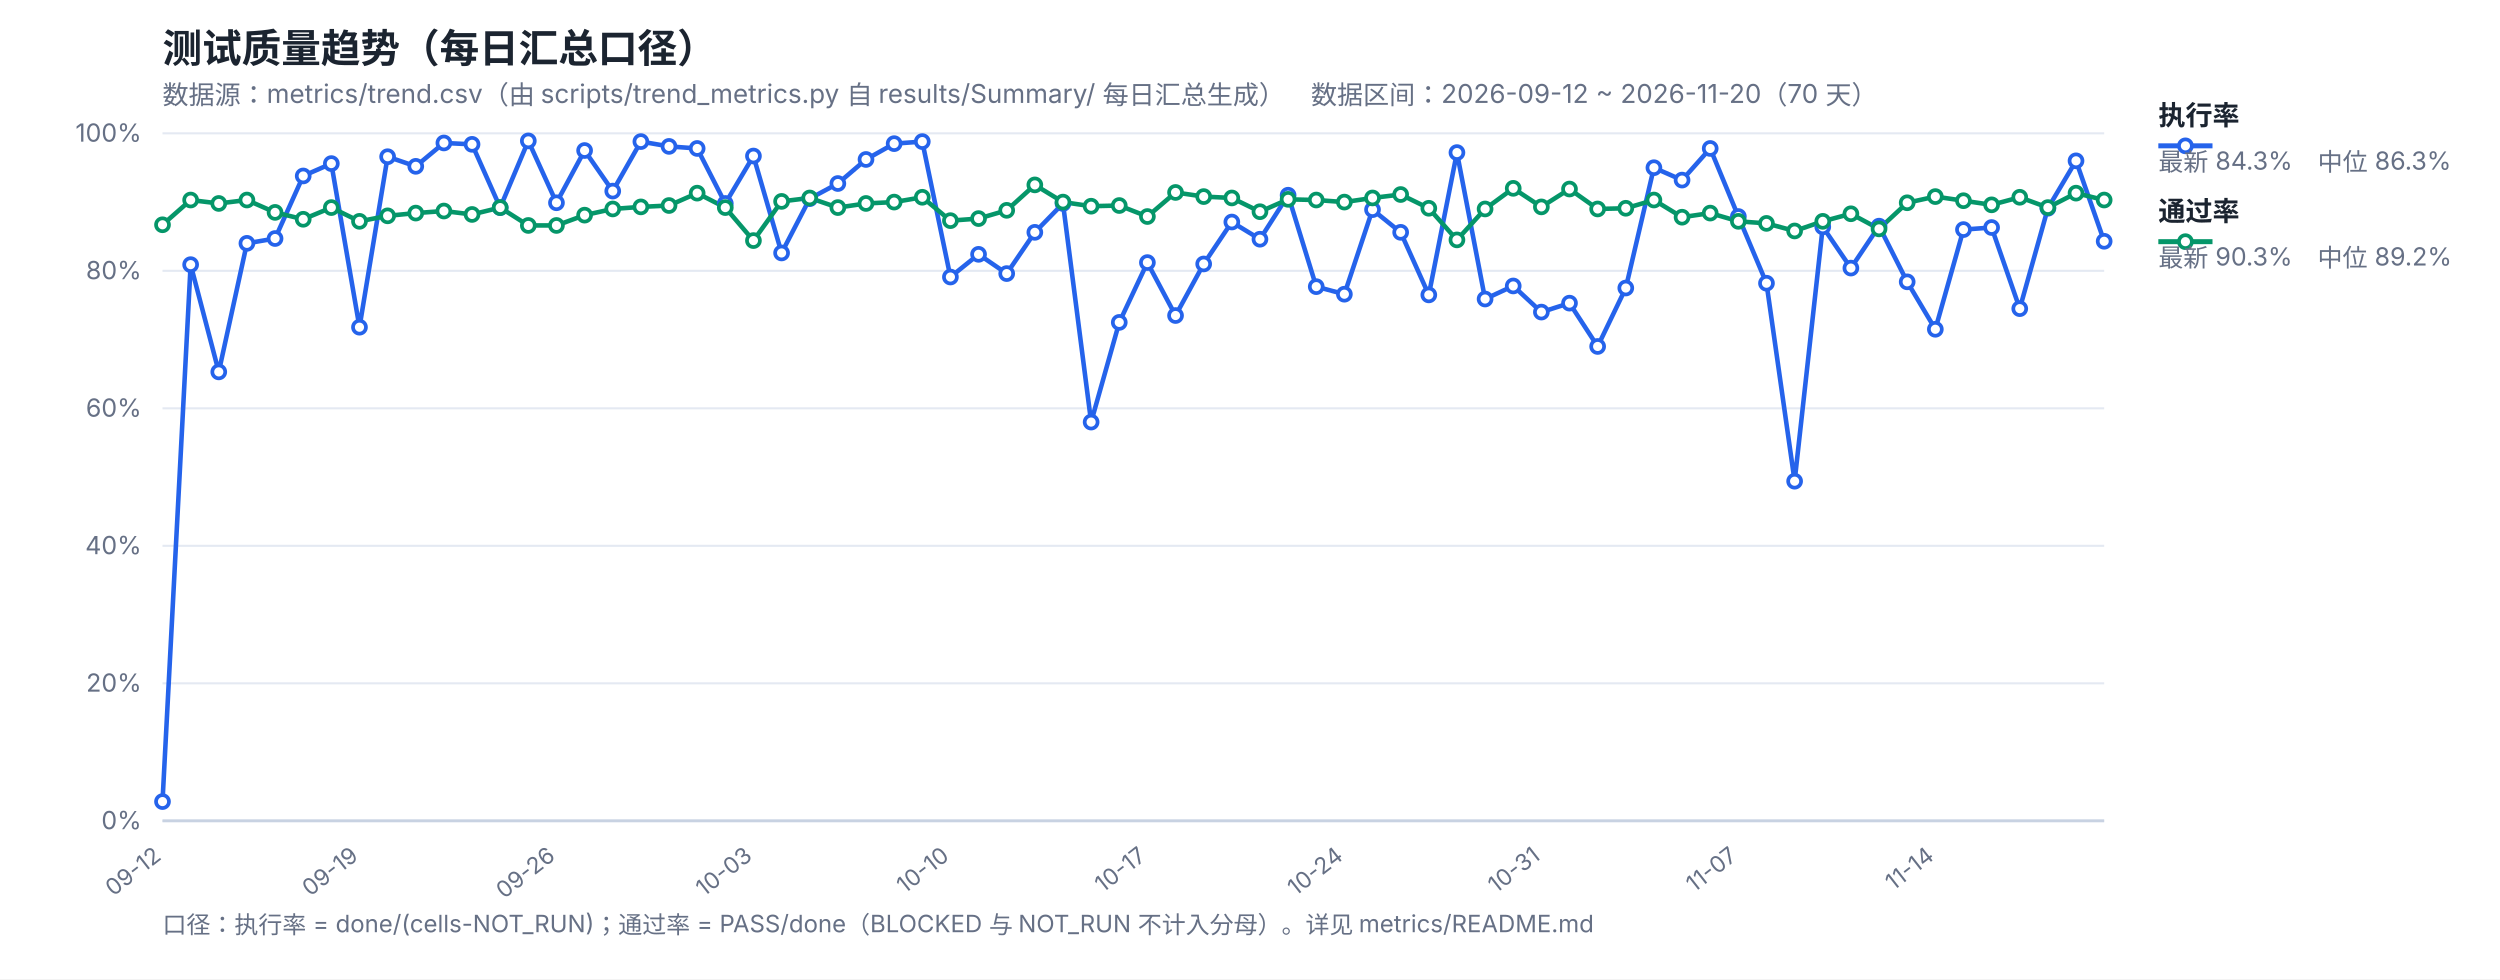
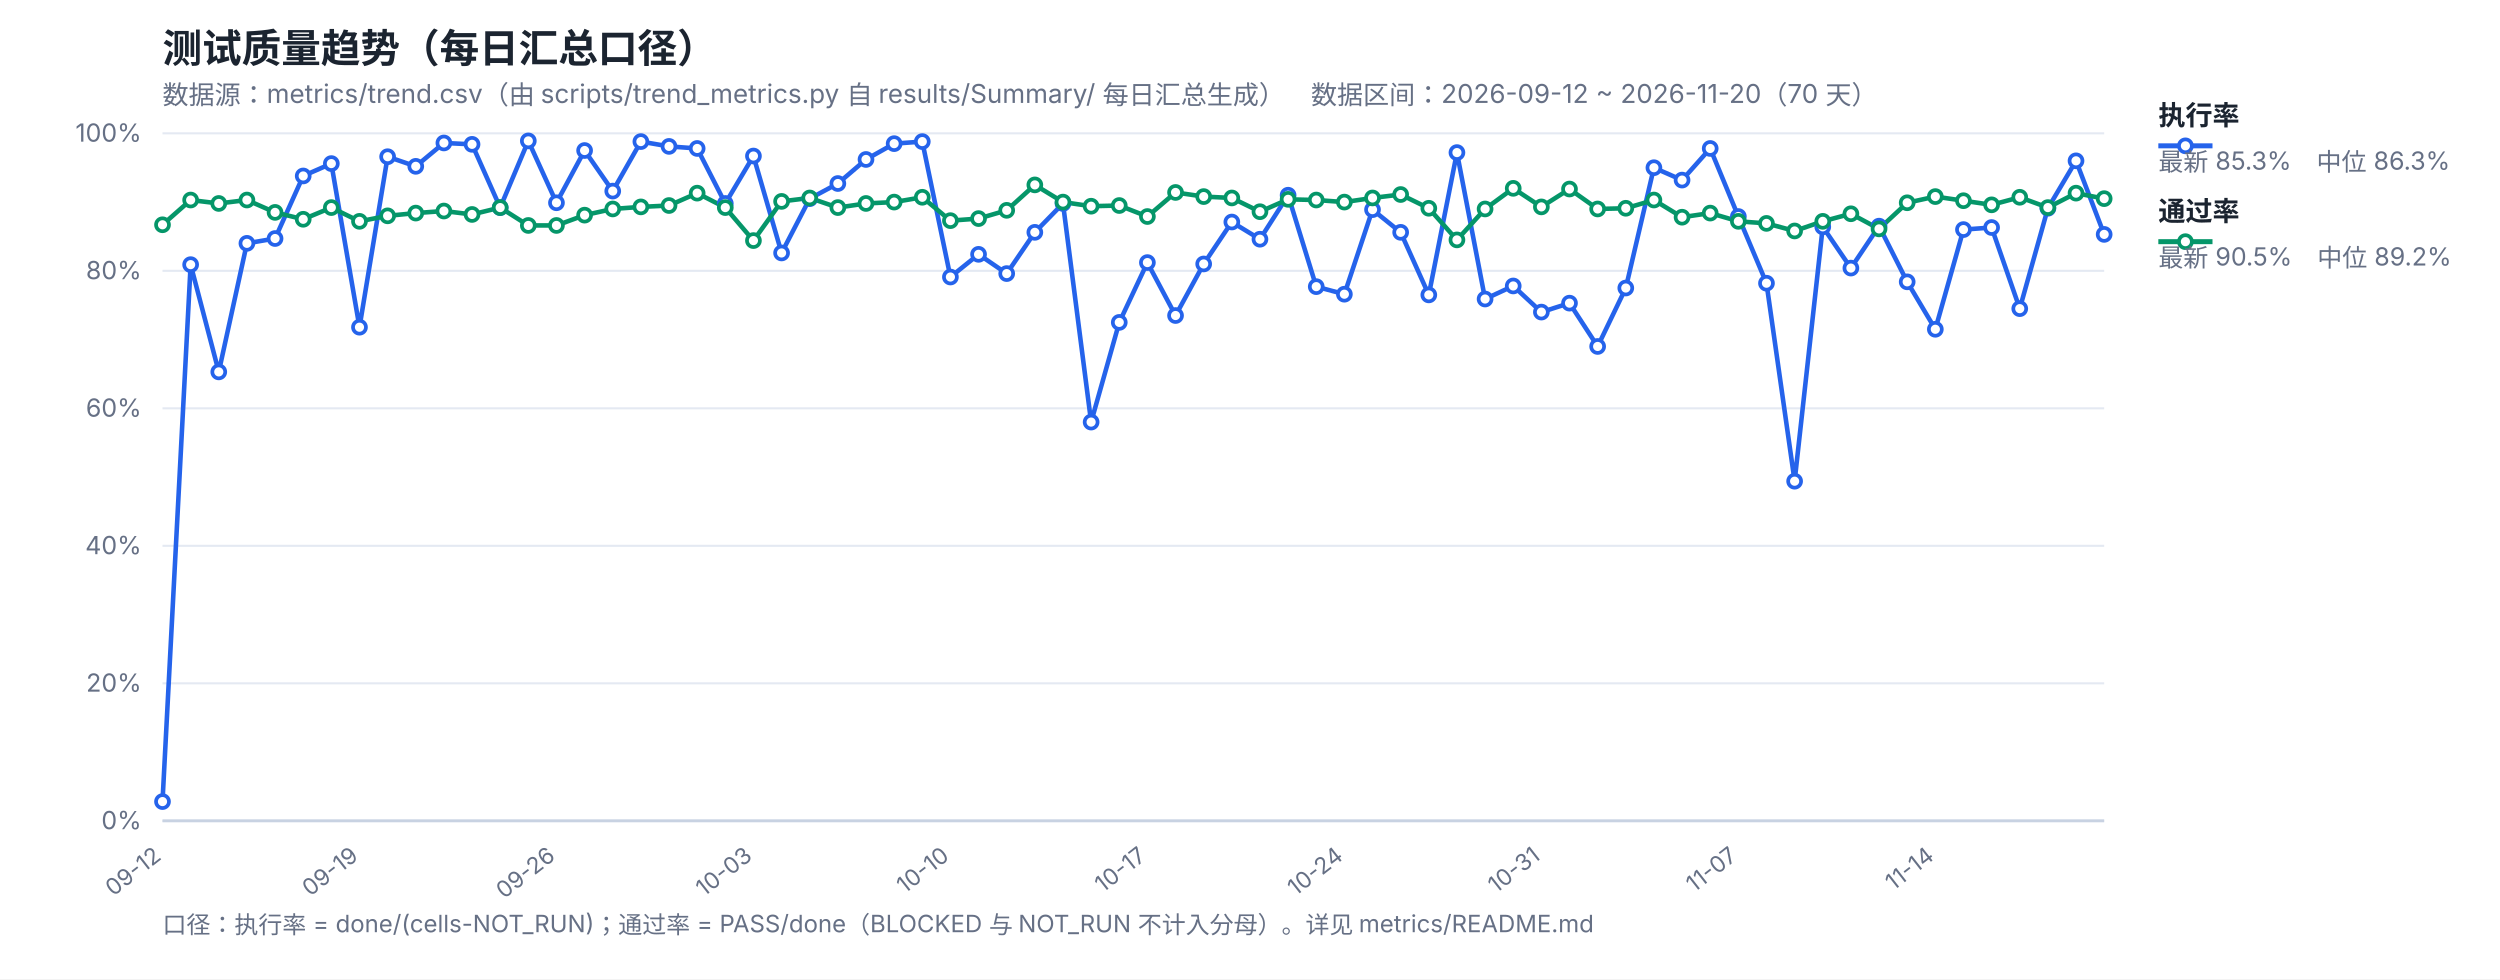
<svg xmlns="http://www.w3.org/2000/svg" width="1200" height="470" viewBox="0 0 1200 470" font-family="-apple-system,Segoe UI,Microsoft YaHei,sans-serif">
  <rect width="1200" height="470" fill="#ffffff" />
  <text x="78" y="30" font-size="19" font-weight="700" fill="#1b2430">测试质量趋势（每日汇总口径）</text>
  <text x="78" y="50" font-size="12.5" fill="#667085">数据源：metrics/trend.csv（由 scripts/trend_metrics.py 自 results/Summary/ 每日汇总生成）　数据区间：2026-09-12 ~ 2026-11-20（70 天）</text>
  <line x1="78" y1="394.0" x2="1010" y2="394.0" stroke="#e4e9f2" stroke-width="1" />
  <text x="68" y="398.0" font-size="12" fill="#667085" text-anchor="end">0%</text>
  <line x1="78" y1="328.0" x2="1010" y2="328.0" stroke="#e4e9f2" stroke-width="1" />
  <text x="68" y="332.0" font-size="12" fill="#667085" text-anchor="end">20%</text>
  <line x1="78" y1="262.0" x2="1010" y2="262.0" stroke="#e4e9f2" stroke-width="1" />
  <text x="68" y="266.0" font-size="12" fill="#667085" text-anchor="end">40%</text>
  <line x1="78" y1="196.0" x2="1010" y2="196.0" stroke="#e4e9f2" stroke-width="1" />
  <text x="68" y="200.0" font-size="12" fill="#667085" text-anchor="end">60%</text>
  <line x1="78" y1="130.0" x2="1010" y2="130.0" stroke="#e4e9f2" stroke-width="1" />
  <text x="68" y="134.0" font-size="12" fill="#667085" text-anchor="end">80%</text>
  <line x1="78" y1="64.0" x2="1010" y2="64.0" stroke="#e4e9f2" stroke-width="1" />
  <text x="68" y="68.0" font-size="12" fill="#667085" text-anchor="end">100%</text>
  <text x="78.0" y="412" font-size="11" fill="#667085" text-anchor="end" transform="rotate(-38 78.0 412)">09-12</text>
  <text x="172.55" y="412" font-size="11" fill="#667085" text-anchor="end" transform="rotate(-38 172.55 412)">09-19</text>
  <text x="267.1" y="412" font-size="11" fill="#667085" text-anchor="end" transform="rotate(-38 267.1 412)">09-26</text>
  <text x="361.65" y="412" font-size="11" fill="#667085" text-anchor="end" transform="rotate(-38 361.65 412)">10-03</text>
  <text x="456.2" y="412" font-size="11" fill="#667085" text-anchor="end" transform="rotate(-38 456.2 412)">10-10</text>
  <text x="550.75" y="412" font-size="11" fill="#667085" text-anchor="end" transform="rotate(-38 550.75 412)">10-17</text>
  <text x="645.3" y="412" font-size="11" fill="#667085" text-anchor="end" transform="rotate(-38 645.3 412)">10-24</text>
  <text x="739.86" y="412" font-size="11" fill="#667085" text-anchor="end" transform="rotate(-38 739.86 412)">10-31</text>
  <text x="834.41" y="412" font-size="11" fill="#667085" text-anchor="end" transform="rotate(-38 834.41 412)">11-07</text>
  <text x="928.96" y="412" font-size="11" fill="#667085" text-anchor="end" transform="rotate(-38 928.96 412)">11-14</text>
  <line x1="78" y1="394" x2="1010" y2="394" stroke="#c8d2e2" stroke-width="1.4" />
-   <polyline fill="none" stroke="#2563eb" stroke-width="2.2" stroke-linejoin="round" points="78.0,384.76 91.51,127.03 105.01,178.51 118.52,116.8 132.03,114.49 145.54,84.46 159.04,78.52 172.55,157.06 186.06,75.22 199.57,79.84 213.07,68.62 226.58,69.28 240.09,99.64 253.59,67.63 267.1,97.33 280.61,72.25 294.12,91.72 307.62,67.96 321.13,70.27 334.64,71.26 348.14,97.66 361.65,74.89 375.16,121.42 388.67,95.35 402.17,88.09 415.68,76.54 429.19,68.95 442.7,67.96 456.2,132.97 469.71,122.08 483.22,131.32 496.72,111.52 510.23,97.66 523.74,202.6 537.25,154.75 550.75,126.04 564.26,151.45 577.77,126.7 591.28,106.57 604.78,114.82 618.29,93.7 631.8,137.59 645.3,141.22 658.81,100.63 672.32,111.52 685.83,141.55 699.33,73.24 712.84,143.53 726.35,137.26 739.86,149.8 753.36,145.51 766.87,166.3 780.38,138.25 793.88,80.5 807.39,86.44 820.9,71.26 834.41,103.93 847.91,135.94 861.42,230.98 874.93,108.88 888.43,128.68 901.94,108.55 915.45,135.28 928.96,158.05 942.46,110.2 955.97,109.21 969.48,148.15 982.99,99.97 996.49,77.2 1010.0,115.81" />
-   <polyline fill="none" stroke="#059669" stroke-width="2.2" stroke-linejoin="round" points="78.0,107.89 91.51,96.01 105.01,97.66 118.52,96.01 132.03,101.95 145.54,105.25 159.04,99.64 172.55,106.24 186.06,103.6 199.57,102.28 213.07,101.29 226.58,102.94 240.09,99.64 253.59,108.22 267.1,108.22 280.61,103.27 294.12,100.3 307.62,99.31 321.13,98.65 334.64,92.71 348.14,99.64 361.65,115.48 375.16,96.67 388.67,95.02 402.17,99.64 415.68,97.66 429.19,97.0 442.7,94.69 456.2,105.91 469.71,104.92 483.22,100.96 496.72,88.75 510.23,97.0 523.74,98.98 537.25,98.65 550.75,103.93 564.26,92.38 577.77,94.36 591.28,95.02 604.78,101.62 618.29,95.68 631.8,96.01 645.3,97.0 658.81,95.02 672.32,93.37 685.83,99.97 699.33,115.15 712.84,100.3 726.35,90.4 739.86,99.31 753.36,90.73 766.87,100.3 780.38,99.97 793.88,96.01 807.39,104.26 820.9,102.28 834.41,106.24 847.91,107.23 861.42,110.86 874.93,106.24 888.43,102.61 901.94,109.87 915.45,97.33 928.96,94.36 942.46,96.34 955.97,98.32 969.48,94.69 982.99,99.64 996.49,92.71 1010.0,96.01" />
+   <polyline fill="none" stroke="#2563eb" stroke-width="2.2" stroke-linejoin="round" points="78.0,384.76 91.51,127.03 105.01,178.51 118.52,116.8 132.03,114.49 145.54,84.46 159.04,78.52 172.55,157.06 186.06,75.22 199.57,79.84 213.07,68.62 226.58,69.28 240.09,99.64 253.59,67.63 267.1,97.33 280.61,72.25 294.12,91.72 307.62,67.96 321.13,70.27 334.64,71.26 348.14,97.66 361.65,74.89 375.16,121.42 388.67,95.35 402.17,88.09 415.68,76.54 429.19,68.95 442.7,67.96 456.2,132.97 469.71,122.08 483.22,131.32 496.72,111.52 510.23,97.66 523.74,202.6 537.25,154.75 550.75,126.04 564.26,151.45 577.77,126.7 591.28,106.57 604.78,114.82 618.29,93.7 631.8,137.59 645.3,141.22 658.81,100.63 672.32,111.52 685.83,141.55 699.33,73.24 712.84,143.53 726.35,137.26 739.86,149.8 753.36,145.51 766.87,166.3 780.38,138.25 793.88,80.5 807.39,86.44 820.9,71.26 834.41,103.93 847.91,135.94 861.42,230.98 874.93,108.88 888.43,128.68 901.94,108.55 915.45,135.28 928.96,158.05 942.46,110.2 955.97,109.21 969.48,148.15 982.99,99.97 996.49,77.2 1010.0,112.51" />
+   <polyline fill="none" stroke="#059669" stroke-width="2.2" stroke-linejoin="round" points="78.0,107.89 91.51,96.01 105.01,97.66 118.52,96.01 132.03,101.95 145.54,105.25 159.04,99.64 172.55,106.24 186.06,103.6 199.57,102.28 213.07,101.29 226.58,102.94 240.09,99.64 253.59,108.22 267.1,108.22 280.61,103.27 294.12,100.3 307.62,99.31 321.13,98.65 334.64,92.71 348.14,99.64 361.65,115.48 375.16,96.67 388.67,95.02 402.17,99.64 415.68,97.66 429.19,97.0 442.7,94.69 456.2,105.91 469.71,104.92 483.22,100.96 496.72,88.75 510.23,97.0 523.74,98.98 537.25,98.65 550.75,103.93 564.26,92.38 577.77,94.36 591.28,95.02 604.78,101.62 618.29,95.68 631.8,96.01 645.3,97.0 658.81,95.02 672.32,93.37 685.83,99.97 699.33,115.15 712.84,100.3 726.35,90.4 739.86,99.31 753.36,90.73 766.87,100.3 780.38,99.97 793.88,96.01 807.39,104.26 820.9,102.28 834.41,106.24 847.91,107.23 861.42,110.86 874.93,106.24 888.43,102.61 901.94,109.87 915.45,97.33 928.96,94.36 942.46,96.34 955.97,98.32 969.48,94.69 982.99,99.64 996.49,92.71 1010.0,95.35" />
  <circle cx="78.0" cy="384.76" r="3.1" fill="#fff" stroke="#2563eb" stroke-width="1.8" />
  <circle cx="91.51" cy="127.03" r="3.1" fill="#fff" stroke="#2563eb" stroke-width="1.8" />
  <circle cx="105.01" cy="178.51" r="3.1" fill="#fff" stroke="#2563eb" stroke-width="1.8" />
  <circle cx="118.52" cy="116.8" r="3.1" fill="#fff" stroke="#2563eb" stroke-width="1.8" />
  <circle cx="132.03" cy="114.49" r="3.1" fill="#fff" stroke="#2563eb" stroke-width="1.8" />
  <circle cx="145.54" cy="84.46" r="3.1" fill="#fff" stroke="#2563eb" stroke-width="1.8" />
  <circle cx="159.04" cy="78.52" r="3.1" fill="#fff" stroke="#2563eb" stroke-width="1.8" />
  <circle cx="172.55" cy="157.06" r="3.1" fill="#fff" stroke="#2563eb" stroke-width="1.8" />
  <circle cx="186.06" cy="75.22" r="3.1" fill="#fff" stroke="#2563eb" stroke-width="1.8" />
  <circle cx="199.57" cy="79.84" r="3.1" fill="#fff" stroke="#2563eb" stroke-width="1.8" />
  <circle cx="213.07" cy="68.62" r="3.1" fill="#fff" stroke="#2563eb" stroke-width="1.8" />
  <circle cx="226.58" cy="69.28" r="3.1" fill="#fff" stroke="#2563eb" stroke-width="1.8" />
  <circle cx="240.09" cy="99.64" r="3.1" fill="#fff" stroke="#2563eb" stroke-width="1.8" />
  <circle cx="253.59" cy="67.63" r="3.1" fill="#fff" stroke="#2563eb" stroke-width="1.8" />
  <circle cx="267.1" cy="97.33" r="3.1" fill="#fff" stroke="#2563eb" stroke-width="1.8" />
  <circle cx="280.61" cy="72.25" r="3.1" fill="#fff" stroke="#2563eb" stroke-width="1.8" />
  <circle cx="294.12" cy="91.72" r="3.1" fill="#fff" stroke="#2563eb" stroke-width="1.8" />
  <circle cx="307.62" cy="67.96" r="3.1" fill="#fff" stroke="#2563eb" stroke-width="1.8" />
  <circle cx="321.13" cy="70.27" r="3.1" fill="#fff" stroke="#2563eb" stroke-width="1.8" />
  <circle cx="334.64" cy="71.26" r="3.1" fill="#fff" stroke="#2563eb" stroke-width="1.8" />
  <circle cx="348.14" cy="97.66" r="3.1" fill="#fff" stroke="#2563eb" stroke-width="1.8" />
  <circle cx="361.65" cy="74.89" r="3.1" fill="#fff" stroke="#2563eb" stroke-width="1.8" />
  <circle cx="375.16" cy="121.42" r="3.1" fill="#fff" stroke="#2563eb" stroke-width="1.8" />
  <circle cx="388.67" cy="95.35" r="3.1" fill="#fff" stroke="#2563eb" stroke-width="1.8" />
  <circle cx="402.17" cy="88.09" r="3.1" fill="#fff" stroke="#2563eb" stroke-width="1.8" />
  <circle cx="415.68" cy="76.54" r="3.1" fill="#fff" stroke="#2563eb" stroke-width="1.8" />
  <circle cx="429.19" cy="68.95" r="3.1" fill="#fff" stroke="#2563eb" stroke-width="1.8" />
  <circle cx="442.7" cy="67.96" r="3.1" fill="#fff" stroke="#2563eb" stroke-width="1.8" />
  <circle cx="456.2" cy="132.97" r="3.1" fill="#fff" stroke="#2563eb" stroke-width="1.8" />
  <circle cx="469.71" cy="122.08" r="3.1" fill="#fff" stroke="#2563eb" stroke-width="1.8" />
  <circle cx="483.22" cy="131.32" r="3.1" fill="#fff" stroke="#2563eb" stroke-width="1.8" />
  <circle cx="496.72" cy="111.52" r="3.1" fill="#fff" stroke="#2563eb" stroke-width="1.8" />
  <circle cx="510.23" cy="97.66" r="3.1" fill="#fff" stroke="#2563eb" stroke-width="1.8" />
  <circle cx="523.74" cy="202.6" r="3.1" fill="#fff" stroke="#2563eb" stroke-width="1.8" />
  <circle cx="537.25" cy="154.75" r="3.1" fill="#fff" stroke="#2563eb" stroke-width="1.8" />
  <circle cx="550.75" cy="126.04" r="3.1" fill="#fff" stroke="#2563eb" stroke-width="1.8" />
  <circle cx="564.26" cy="151.45" r="3.1" fill="#fff" stroke="#2563eb" stroke-width="1.8" />
  <circle cx="577.77" cy="126.7" r="3.1" fill="#fff" stroke="#2563eb" stroke-width="1.8" />
  <circle cx="591.28" cy="106.57" r="3.1" fill="#fff" stroke="#2563eb" stroke-width="1.8" />
  <circle cx="604.78" cy="114.82" r="3.1" fill="#fff" stroke="#2563eb" stroke-width="1.8" />
  <circle cx="618.29" cy="93.7" r="3.1" fill="#fff" stroke="#2563eb" stroke-width="1.8" />
  <circle cx="631.8" cy="137.59" r="3.1" fill="#fff" stroke="#2563eb" stroke-width="1.8" />
  <circle cx="645.3" cy="141.22" r="3.1" fill="#fff" stroke="#2563eb" stroke-width="1.8" />
  <circle cx="658.81" cy="100.63" r="3.1" fill="#fff" stroke="#2563eb" stroke-width="1.8" />
  <circle cx="672.32" cy="111.52" r="3.1" fill="#fff" stroke="#2563eb" stroke-width="1.8" />
  <circle cx="685.83" cy="141.55" r="3.1" fill="#fff" stroke="#2563eb" stroke-width="1.8" />
  <circle cx="699.33" cy="73.24" r="3.1" fill="#fff" stroke="#2563eb" stroke-width="1.8" />
  <circle cx="712.84" cy="143.53" r="3.1" fill="#fff" stroke="#2563eb" stroke-width="1.8" />
  <circle cx="726.35" cy="137.26" r="3.1" fill="#fff" stroke="#2563eb" stroke-width="1.8" />
  <circle cx="739.86" cy="149.8" r="3.1" fill="#fff" stroke="#2563eb" stroke-width="1.8" />
  <circle cx="753.36" cy="145.51" r="3.1" fill="#fff" stroke="#2563eb" stroke-width="1.8" />
  <circle cx="766.87" cy="166.3" r="3.1" fill="#fff" stroke="#2563eb" stroke-width="1.8" />
  <circle cx="780.38" cy="138.25" r="3.1" fill="#fff" stroke="#2563eb" stroke-width="1.8" />
  <circle cx="793.88" cy="80.5" r="3.1" fill="#fff" stroke="#2563eb" stroke-width="1.8" />
  <circle cx="807.39" cy="86.44" r="3.1" fill="#fff" stroke="#2563eb" stroke-width="1.8" />
  <circle cx="820.9" cy="71.26" r="3.1" fill="#fff" stroke="#2563eb" stroke-width="1.8" />
  <circle cx="834.41" cy="103.93" r="3.1" fill="#fff" stroke="#2563eb" stroke-width="1.8" />
  <circle cx="847.91" cy="135.94" r="3.1" fill="#fff" stroke="#2563eb" stroke-width="1.8" />
  <circle cx="861.42" cy="230.98" r="3.1" fill="#fff" stroke="#2563eb" stroke-width="1.8" />
  <circle cx="874.93" cy="108.88" r="3.1" fill="#fff" stroke="#2563eb" stroke-width="1.8" />
  <circle cx="888.43" cy="128.68" r="3.1" fill="#fff" stroke="#2563eb" stroke-width="1.8" />
  <circle cx="901.94" cy="108.55" r="3.1" fill="#fff" stroke="#2563eb" stroke-width="1.8" />
  <circle cx="915.45" cy="135.28" r="3.1" fill="#fff" stroke="#2563eb" stroke-width="1.8" />
  <circle cx="928.96" cy="158.05" r="3.1" fill="#fff" stroke="#2563eb" stroke-width="1.8" />
  <circle cx="942.46" cy="110.2" r="3.1" fill="#fff" stroke="#2563eb" stroke-width="1.8" />
  <circle cx="955.97" cy="109.21" r="3.1" fill="#fff" stroke="#2563eb" stroke-width="1.8" />
  <circle cx="969.48" cy="148.15" r="3.1" fill="#fff" stroke="#2563eb" stroke-width="1.8" />
  <circle cx="982.99" cy="99.97" r="3.1" fill="#fff" stroke="#2563eb" stroke-width="1.8" />
  <circle cx="996.49" cy="77.2" r="3.1" fill="#fff" stroke="#2563eb" stroke-width="1.8" />
-   <circle cx="1010.0" cy="115.81" r="3.1" fill="#fff" stroke="#2563eb" stroke-width="1.8" />
+   <circle cx="1010.0" cy="112.51" r="3.1" fill="#fff" stroke="#2563eb" stroke-width="1.8" />
  <circle cx="78.0" cy="107.89" r="3.1" fill="#fff" stroke="#059669" stroke-width="1.8" />
  <circle cx="91.51" cy="96.01" r="3.1" fill="#fff" stroke="#059669" stroke-width="1.8" />
  <circle cx="105.01" cy="97.66" r="3.1" fill="#fff" stroke="#059669" stroke-width="1.8" />
  <circle cx="118.52" cy="96.01" r="3.1" fill="#fff" stroke="#059669" stroke-width="1.8" />
  <circle cx="132.03" cy="101.95" r="3.1" fill="#fff" stroke="#059669" stroke-width="1.8" />
  <circle cx="145.54" cy="105.25" r="3.1" fill="#fff" stroke="#059669" stroke-width="1.8" />
  <circle cx="159.04" cy="99.64" r="3.1" fill="#fff" stroke="#059669" stroke-width="1.8" />
  <circle cx="172.55" cy="106.24" r="3.1" fill="#fff" stroke="#059669" stroke-width="1.8" />
  <circle cx="186.06" cy="103.6" r="3.1" fill="#fff" stroke="#059669" stroke-width="1.8" />
  <circle cx="199.57" cy="102.28" r="3.1" fill="#fff" stroke="#059669" stroke-width="1.8" />
  <circle cx="213.07" cy="101.29" r="3.1" fill="#fff" stroke="#059669" stroke-width="1.8" />
  <circle cx="226.58" cy="102.94" r="3.1" fill="#fff" stroke="#059669" stroke-width="1.8" />
  <circle cx="240.09" cy="99.64" r="3.1" fill="#fff" stroke="#059669" stroke-width="1.8" />
  <circle cx="253.59" cy="108.22" r="3.1" fill="#fff" stroke="#059669" stroke-width="1.8" />
  <circle cx="267.1" cy="108.22" r="3.1" fill="#fff" stroke="#059669" stroke-width="1.8" />
  <circle cx="280.61" cy="103.27" r="3.1" fill="#fff" stroke="#059669" stroke-width="1.8" />
  <circle cx="294.12" cy="100.3" r="3.1" fill="#fff" stroke="#059669" stroke-width="1.8" />
  <circle cx="307.62" cy="99.31" r="3.1" fill="#fff" stroke="#059669" stroke-width="1.8" />
  <circle cx="321.13" cy="98.65" r="3.1" fill="#fff" stroke="#059669" stroke-width="1.8" />
  <circle cx="334.64" cy="92.71" r="3.1" fill="#fff" stroke="#059669" stroke-width="1.8" />
  <circle cx="348.14" cy="99.64" r="3.1" fill="#fff" stroke="#059669" stroke-width="1.8" />
  <circle cx="361.65" cy="115.48" r="3.1" fill="#fff" stroke="#059669" stroke-width="1.8" />
  <circle cx="375.16" cy="96.67" r="3.1" fill="#fff" stroke="#059669" stroke-width="1.8" />
  <circle cx="388.67" cy="95.02" r="3.1" fill="#fff" stroke="#059669" stroke-width="1.8" />
  <circle cx="402.17" cy="99.64" r="3.1" fill="#fff" stroke="#059669" stroke-width="1.8" />
  <circle cx="415.68" cy="97.66" r="3.1" fill="#fff" stroke="#059669" stroke-width="1.8" />
  <circle cx="429.19" cy="97.0" r="3.1" fill="#fff" stroke="#059669" stroke-width="1.8" />
  <circle cx="442.7" cy="94.69" r="3.1" fill="#fff" stroke="#059669" stroke-width="1.8" />
  <circle cx="456.2" cy="105.91" r="3.1" fill="#fff" stroke="#059669" stroke-width="1.8" />
  <circle cx="469.71" cy="104.92" r="3.1" fill="#fff" stroke="#059669" stroke-width="1.8" />
  <circle cx="483.22" cy="100.96" r="3.1" fill="#fff" stroke="#059669" stroke-width="1.8" />
  <circle cx="496.72" cy="88.75" r="3.1" fill="#fff" stroke="#059669" stroke-width="1.8" />
  <circle cx="510.23" cy="97.0" r="3.1" fill="#fff" stroke="#059669" stroke-width="1.8" />
  <circle cx="523.74" cy="98.98" r="3.1" fill="#fff" stroke="#059669" stroke-width="1.8" />
  <circle cx="537.25" cy="98.65" r="3.1" fill="#fff" stroke="#059669" stroke-width="1.8" />
  <circle cx="550.75" cy="103.93" r="3.1" fill="#fff" stroke="#059669" stroke-width="1.8" />
  <circle cx="564.26" cy="92.38" r="3.1" fill="#fff" stroke="#059669" stroke-width="1.8" />
  <circle cx="577.77" cy="94.36" r="3.1" fill="#fff" stroke="#059669" stroke-width="1.8" />
  <circle cx="591.28" cy="95.02" r="3.1" fill="#fff" stroke="#059669" stroke-width="1.8" />
  <circle cx="604.78" cy="101.62" r="3.1" fill="#fff" stroke="#059669" stroke-width="1.8" />
  <circle cx="618.29" cy="95.68" r="3.1" fill="#fff" stroke="#059669" stroke-width="1.8" />
  <circle cx="631.8" cy="96.01" r="3.1" fill="#fff" stroke="#059669" stroke-width="1.8" />
  <circle cx="645.3" cy="97.0" r="3.1" fill="#fff" stroke="#059669" stroke-width="1.8" />
  <circle cx="658.81" cy="95.02" r="3.1" fill="#fff" stroke="#059669" stroke-width="1.8" />
  <circle cx="672.32" cy="93.37" r="3.1" fill="#fff" stroke="#059669" stroke-width="1.8" />
  <circle cx="685.83" cy="99.97" r="3.1" fill="#fff" stroke="#059669" stroke-width="1.8" />
  <circle cx="699.33" cy="115.15" r="3.1" fill="#fff" stroke="#059669" stroke-width="1.8" />
  <circle cx="712.84" cy="100.3" r="3.1" fill="#fff" stroke="#059669" stroke-width="1.8" />
  <circle cx="726.35" cy="90.4" r="3.1" fill="#fff" stroke="#059669" stroke-width="1.8" />
  <circle cx="739.86" cy="99.31" r="3.1" fill="#fff" stroke="#059669" stroke-width="1.8" />
  <circle cx="753.36" cy="90.73" r="3.1" fill="#fff" stroke="#059669" stroke-width="1.8" />
  <circle cx="766.87" cy="100.3" r="3.1" fill="#fff" stroke="#059669" stroke-width="1.8" />
  <circle cx="780.38" cy="99.97" r="3.1" fill="#fff" stroke="#059669" stroke-width="1.8" />
  <circle cx="793.88" cy="96.01" r="3.1" fill="#fff" stroke="#059669" stroke-width="1.8" />
  <circle cx="807.39" cy="104.26" r="3.1" fill="#fff" stroke="#059669" stroke-width="1.8" />
  <circle cx="820.9" cy="102.28" r="3.1" fill="#fff" stroke="#059669" stroke-width="1.8" />
  <circle cx="834.41" cy="106.24" r="3.1" fill="#fff" stroke="#059669" stroke-width="1.8" />
  <circle cx="847.91" cy="107.23" r="3.1" fill="#fff" stroke="#059669" stroke-width="1.8" />
  <circle cx="861.42" cy="110.86" r="3.1" fill="#fff" stroke="#059669" stroke-width="1.8" />
  <circle cx="874.93" cy="106.24" r="3.1" fill="#fff" stroke="#059669" stroke-width="1.8" />
  <circle cx="888.43" cy="102.61" r="3.1" fill="#fff" stroke="#059669" stroke-width="1.8" />
  <circle cx="901.94" cy="109.87" r="3.1" fill="#fff" stroke="#059669" stroke-width="1.8" />
  <circle cx="915.45" cy="97.33" r="3.1" fill="#fff" stroke="#059669" stroke-width="1.8" />
  <circle cx="928.96" cy="94.36" r="3.1" fill="#fff" stroke="#059669" stroke-width="1.8" />
  <circle cx="942.46" cy="96.34" r="3.1" fill="#fff" stroke="#059669" stroke-width="1.8" />
  <circle cx="955.97" cy="98.32" r="3.1" fill="#fff" stroke="#059669" stroke-width="1.8" />
  <circle cx="969.48" cy="94.69" r="3.1" fill="#fff" stroke="#059669" stroke-width="1.8" />
  <circle cx="982.99" cy="99.64" r="3.1" fill="#fff" stroke="#059669" stroke-width="1.8" />
  <circle cx="996.49" cy="92.71" r="3.1" fill="#fff" stroke="#059669" stroke-width="1.8" />
-   <circle cx="1010.0" cy="96.01" r="3.1" fill="#fff" stroke="#059669" stroke-width="1.8" />
+   <circle cx="1010.0" cy="95.35" r="3.1" fill="#fff" stroke="#059669" stroke-width="1.8" />
  <line x1="1036" y1="70" x2="1062" y2="70" stroke="#2563eb" stroke-width="2.4" />
  <circle cx="1049" cy="70" r="3.1" fill="#fff" stroke="#2563eb" stroke-width="1.8" />
  <text x="1036" y="60" font-size="13" font-weight="600" fill="#1b2430">执行率</text>
-   <text x="1036" y="82" font-size="12" fill="#667085">最新 84.3%　中位 86.3%</text>
+   <text x="1036" y="82" font-size="12" fill="#667085">最新 85.3%　中位 86.3%</text>
  <line x1="1036" y1="116" x2="1062" y2="116" stroke="#059669" stroke-width="2.4" />
  <circle cx="1049" cy="116" r="3.1" fill="#fff" stroke="#059669" stroke-width="1.8" />
  <text x="1036" y="106" font-size="13" font-weight="600" fill="#1b2430">通过率</text>
-   <text x="1036" y="128" font-size="12" fill="#667085">最新 90.3%　中位 89.2%</text>
+   <text x="1036" y="128" font-size="12" fill="#667085">最新 90.5%　中位 89.2%</text>
  <text x="78" y="448" font-size="11.5" fill="#667085">口径：执行率 = done/(cells-NOT_RUN)；通过率 = PASS/done（BLOCKED 与 NOT_RUN 不计入分母）。详见 metrics/README.md</text>
</svg>
